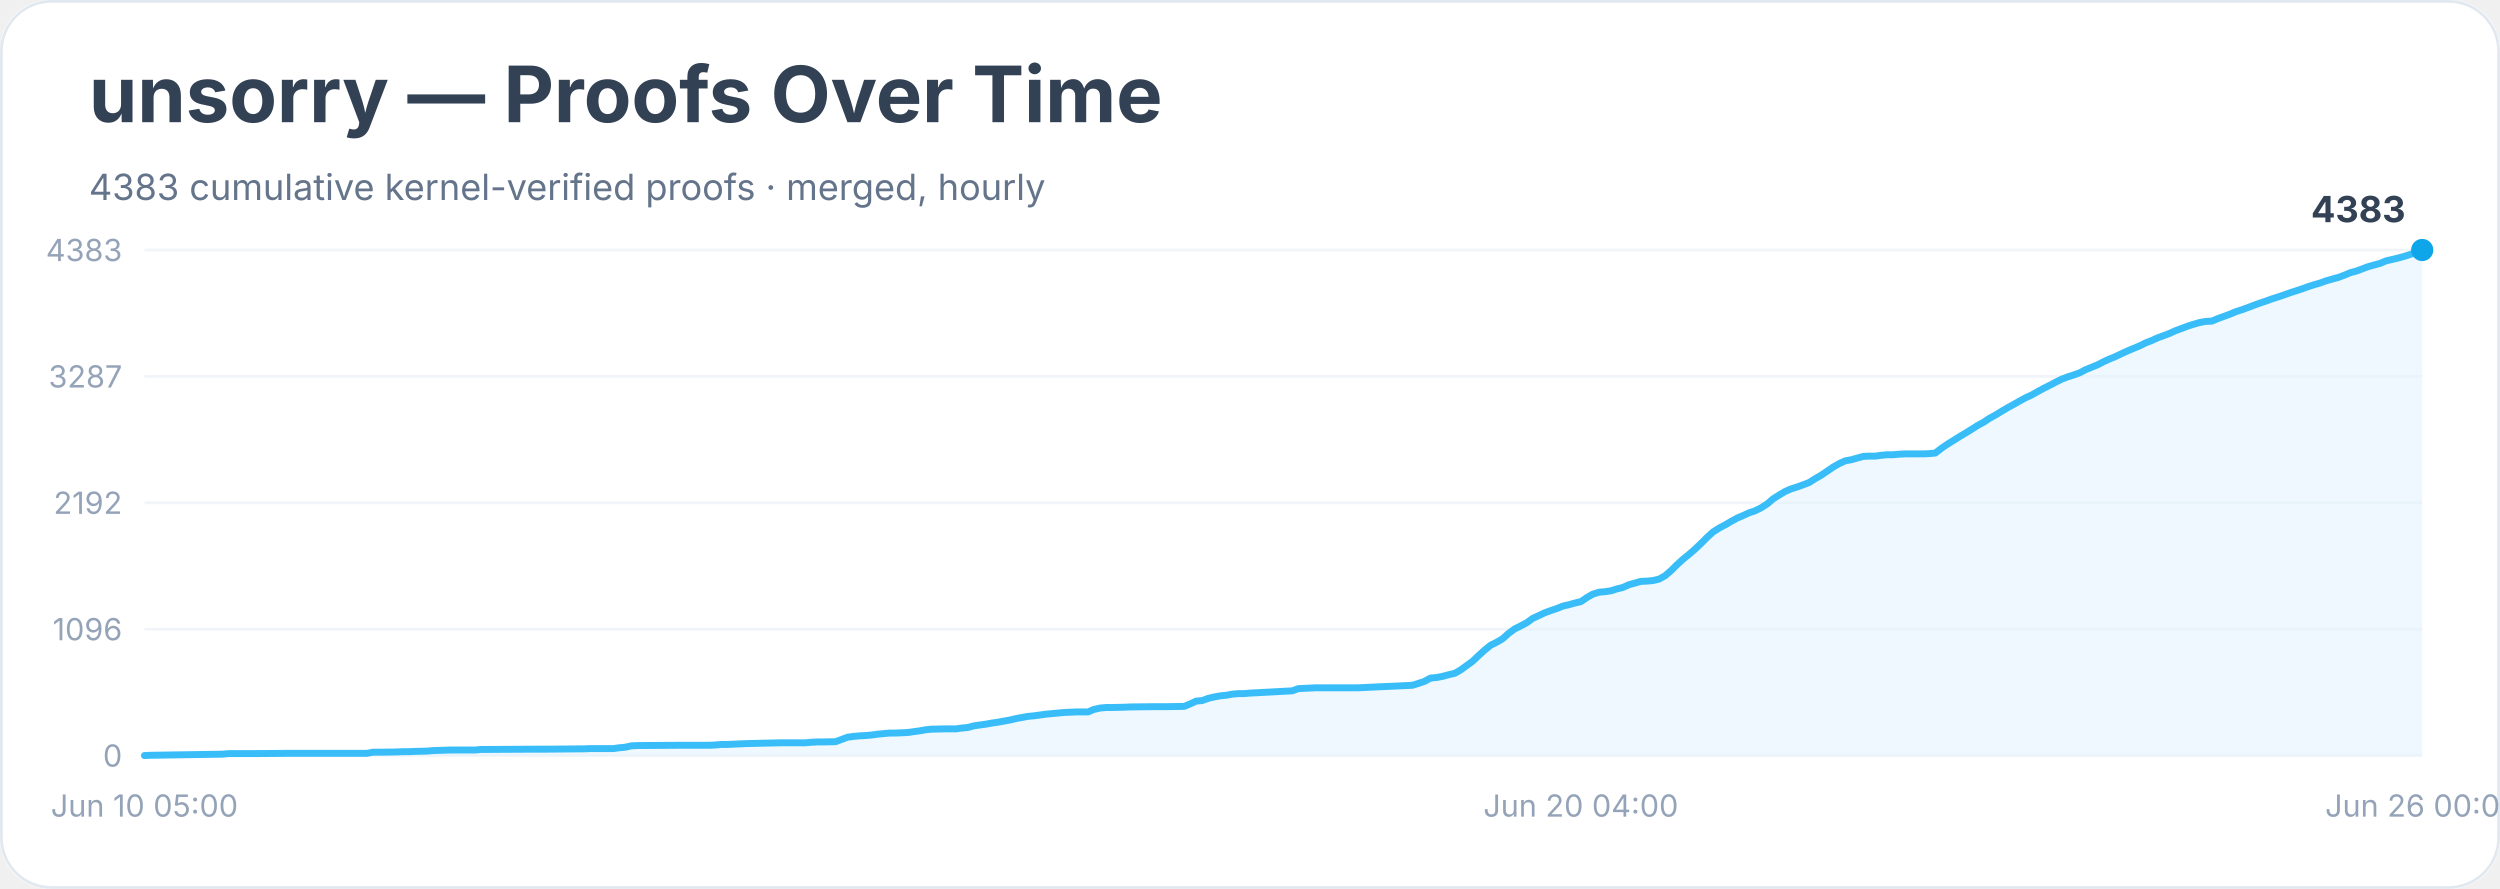
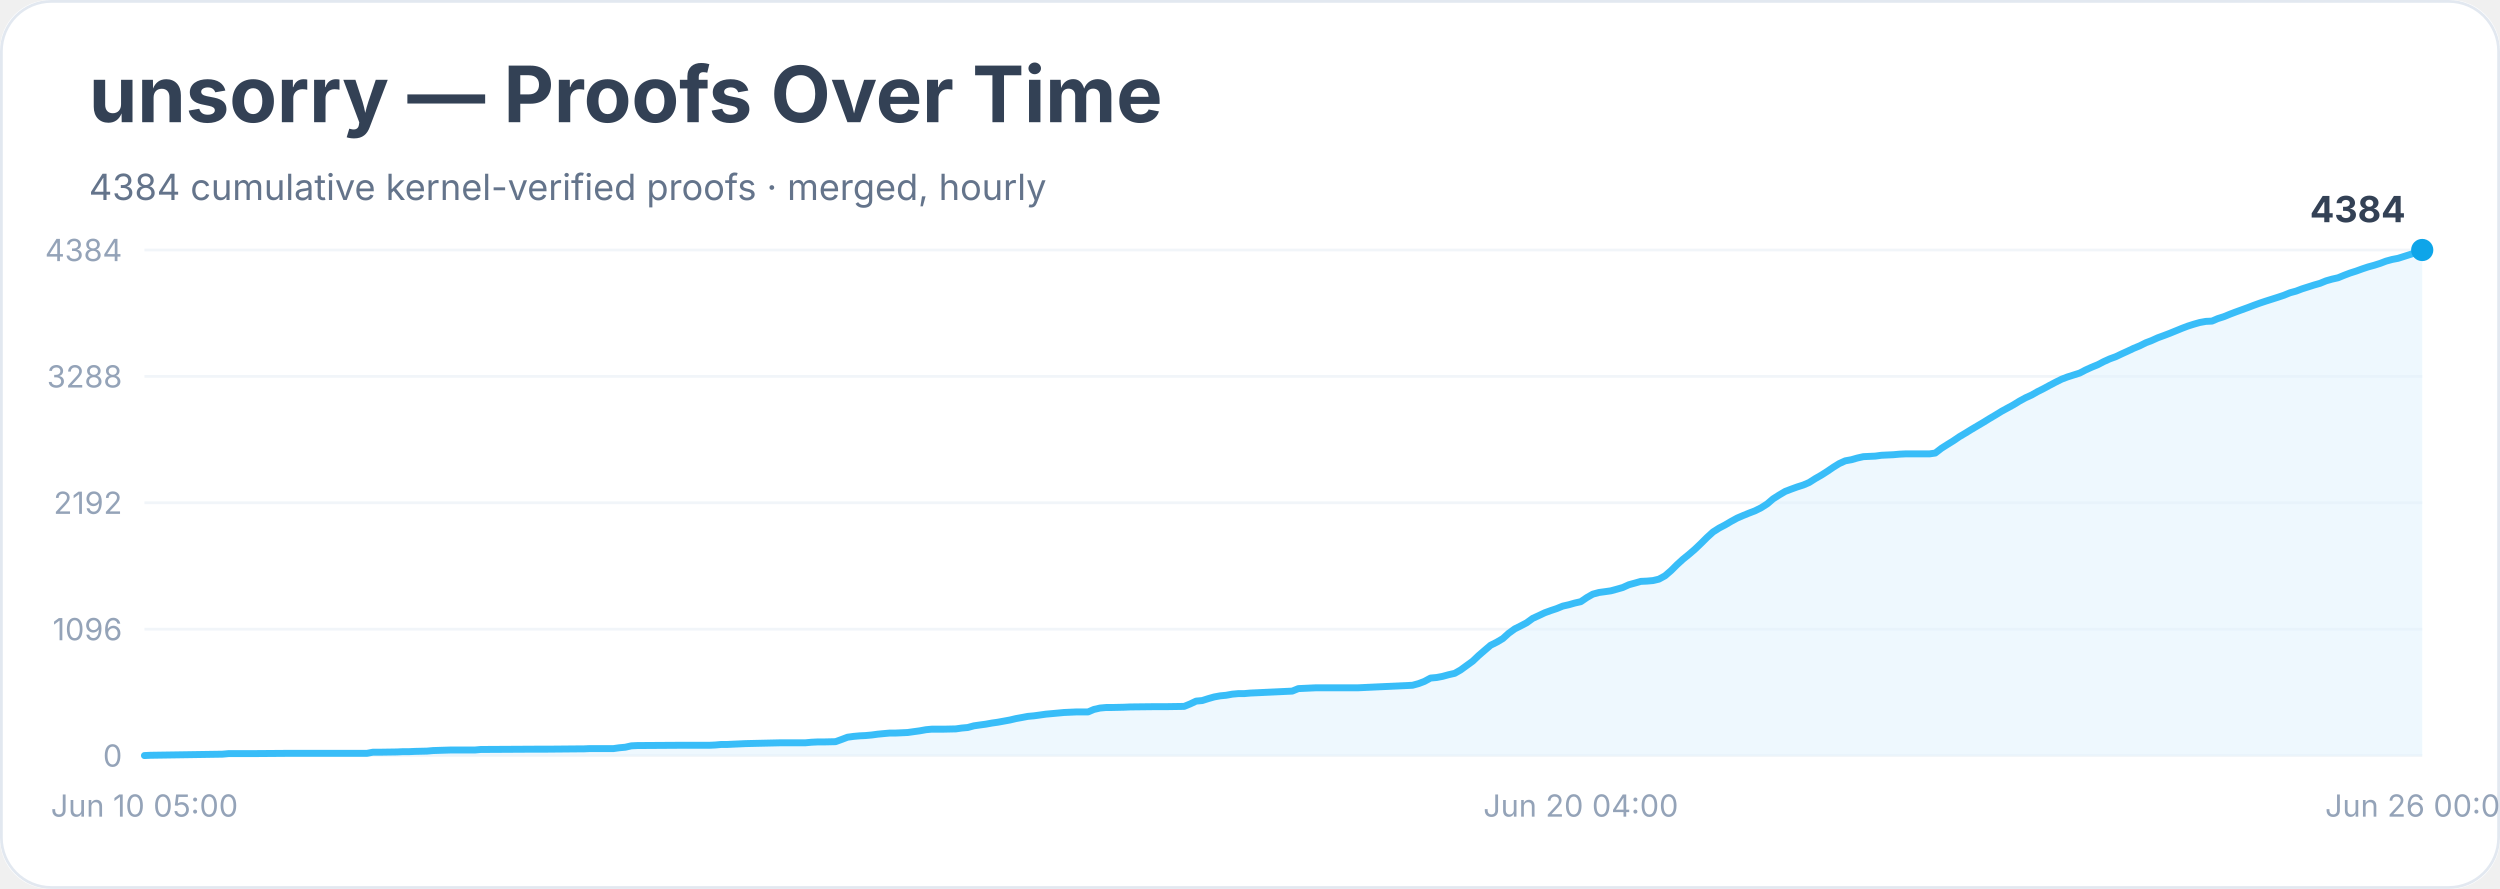
<svg xmlns="http://www.w3.org/2000/svg" width="900" height="320" viewBox="0 0 900 320" role="img" aria-labelledby="title desc">
  <rect width="900" height="100%" rx="18" fill="#ffffff" />
  <rect x="0.5" y="0.5" width="899" height="319" rx="18" fill="none" stroke="#e2e8f0" />
  <text x="32" y="44" font-family="Inter, system-ui, sans-serif" font-size="28" font-weight="700" fill="#334155">unsorry — Proofs Over Time</text>
-   <text x="32" y="72" font-family="Inter, system-ui, sans-serif" font-size="13" fill="#64748b">4383 cumulative kernel-verified proofs · merged, hourly</text>
+   <text x="32" y="72" font-family="Inter, system-ui, sans-serif" font-size="13" fill="#64748b">4384 cumulative kernel-verified proofs · merged, hourly</text>
  <line x1="52" y1="272.0" x2="872" y2="272.0" stroke="#f1f5f9" />
  <text x="44" y="276.0" text-anchor="end" font-family="Inter, system-ui, sans-serif" font-size="11" fill="#94a3b8">0</text>
  <line x1="52" y1="226.5" x2="872" y2="226.5" stroke="#f1f5f9" />
  <text x="44" y="230.5" text-anchor="end" font-family="Inter, system-ui, sans-serif" font-size="11" fill="#94a3b8">1096</text>
  <line x1="52" y1="181.0" x2="872" y2="181.0" stroke="#f1f5f9" />
  <text x="44" y="185.0" text-anchor="end" font-family="Inter, system-ui, sans-serif" font-size="11" fill="#94a3b8">2192</text>
  <line x1="52" y1="135.5" x2="872" y2="135.5" stroke="#f1f5f9" />
-   <text x="44" y="139.5" text-anchor="end" font-family="Inter, system-ui, sans-serif" font-size="11" fill="#94a3b8">3287</text>
+   <text x="44" y="139.5" text-anchor="end" font-family="Inter, system-ui, sans-serif" font-size="11" fill="#94a3b8">3288</text>
  <line x1="52" y1="90.0" x2="872" y2="90.0" stroke="#f1f5f9" />
-   <text x="44" y="94.0" text-anchor="end" font-family="Inter, system-ui, sans-serif" font-size="11" fill="#94a3b8">4383</text>
-   <polygon points="52.0,272.0 52.0,272.0 54.2,271.9 80.1,271.5 82.3,271.3 84.5,271.3 90.9,271.3 103.9,271.2 132.1,271.2 134.2,270.8 136.4,270.8 142.9,270.7 145.0,270.6 147.2,270.6 149.4,270.5 153.7,270.4 155.9,270.2 162.3,270.0 171.0,270.0 173.2,269.8 175.3,269.8 192.6,269.7 197.0,269.7 207.8,269.6 209.9,269.6 212.1,269.5 220.8,269.5 222.9,269.2 225.1,269.0 227.3,268.5 229.4,268.4 244.6,268.3 251.1,268.3 255.4,268.3 257.5,268.2 259.7,268.0 261.9,268.0 264.0,267.9 266.2,267.8 268.4,267.7 277.0,267.5 281.3,267.4 290.0,267.4 292.2,267.2 294.3,267.1 296.5,267.1 300.8,267.0 303.0,266.2 305.1,265.4 307.3,265.1 309.5,264.9 311.6,264.8 313.8,264.6 316.0,264.3 318.1,264.1 320.3,263.9 322.4,263.9 326.8,263.7 328.9,263.4 331.1,263.1 333.3,262.7 335.4,262.5 339.8,262.4 344.1,262.4 346.2,262.1 348.4,261.9 350.6,261.3 352.7,261.0 354.9,260.7 357.1,260.3 359.2,260.0 361.4,259.6 363.6,259.2 365.7,258.7 367.9,258.3 370.0,257.9 372.2,257.7 374.4,257.4 376.5,257.1 378.7,256.9 380.9,256.7 383.0,256.5 385.2,256.4 387.4,256.3 391.7,256.3 393.8,255.4 396.0,254.9 398.2,254.7 400.3,254.7 404.7,254.6 406.8,254.5 415.5,254.4 419.8,254.4 426.3,254.3 428.5,253.4 430.6,252.4 432.8,252.2 435.0,251.4 437.1,250.9 439.3,250.5 441.4,250.3 443.6,249.9 445.8,249.7 447.9,249.7 450.1,249.5 452.3,249.4 465.2,248.7 467.4,247.9 469.6,247.8 471.7,247.7 473.9,247.6 489.0,247.6 508.5,246.7 510.7,246.0 512.8,245.3 515.0,244.1 517.2,243.9 519.3,243.5 521.5,242.9 523.7,242.4 525.8,241.2 528.0,239.6 530.2,238.0 532.3,236.0 534.5,234.0 536.6,232.3 538.8,231.2 541.0,229.9 543.1,228.0 545.3,226.4 547.5,225.3 549.6,224.2 551.8,222.6 554.0,221.6 556.1,220.6 558.3,219.8 560.4,219.1 562.6,218.2 564.8,217.7 566.9,217.1 569.1,216.6 571.3,215.1 573.4,213.9 575.6,213.2 577.8,213.0 579.9,212.7 582.1,212.0 584.2,211.5 586.4,210.5 588.6,209.9 590.7,209.3 592.9,209.2 595.1,209.0 597.2,208.5 599.4,207.3 601.6,205.4 603.7,203.3 605.9,201.3 608.0,199.6 610.2,197.7 612.4,195.6 614.5,193.5 616.7,191.5 618.9,190.1 621.0,189.0 623.2,187.7 625.4,186.5 627.5,185.6 629.7,184.6 631.8,183.9 634.0,182.8 636.2,181.4 638.3,179.6 640.5,178.2 642.7,176.9 644.8,176.0 647.0,175.3 649.2,174.5 651.3,173.7 653.5,172.3 655.6,171.1 657.8,169.6 660.0,168.1 662.1,166.9 664.3,165.9 666.5,165.5 668.6,164.9 670.8,164.3 672.9,164.2 675.1,164.2 677.3,163.9 679.4,163.7 681.6,163.7 683.8,163.5 685.9,163.4 692.4,163.4 694.6,163.3 696.7,163.1 698.9,161.4 701.1,159.9 703.2,158.6 705.4,157.2 707.6,155.9 709.7,154.6 711.9,153.2 714.1,152.0 716.2,150.6 718.4,149.4 720.5,148.1 722.7,146.8 724.9,145.6 727.0,144.4 729.2,143.2 731.4,142.2 733.5,141.0 735.7,139.8 737.9,138.7 740.0,137.6 742.2,136.5 744.3,135.7 746.5,135.0 748.7,134.2 750.8,133.1 753.0,132.2 755.2,131.3 757.3,130.2 759.5,129.2 761.7,128.3 763.8,127.3 766.0,126.3 768.1,125.4 770.3,124.5 772.5,123.4 774.6,122.6 776.8,121.6 779.0,120.8 781.1,120.0 783.3,119.0 785.5,118.2 787.6,117.4 789.8,116.7 791.9,116.1 794.1,115.7 796.3,115.6 798.4,114.7 800.6,113.9 802.8,113.1 804.9,112.2 807.1,111.5 809.3,110.7 811.4,109.9 813.6,109.1 815.7,108.4 817.9,107.6 820.1,106.9 822.2,106.2 824.4,105.4 826.6,104.7 828.7,104.0 830.9,103.2 833.1,102.5 835.2,101.9 837.4,101.1 839.5,100.5 841.7,99.9 843.9,99.1 846.0,98.2 848.2,97.6 850.4,96.8 852.5,96.0 854.7,95.4 856.9,94.8 859.0,93.9 861.2,93.4 863.3,92.9 865.5,92.3 867.7,91.6 869.8,90.8 872.0,90.0 872.0,272.0" fill="#e0f2fe" opacity="0.55" />
-   <polyline points="52.0,272.0 54.2,271.9 80.1,271.5 82.3,271.3 84.5,271.3 90.9,271.3 103.9,271.2 132.1,271.2 134.2,270.8 136.4,270.8 142.9,270.7 145.0,270.6 147.2,270.6 149.4,270.5 153.7,270.4 155.9,270.2 162.3,270.0 171.0,270.0 173.2,269.8 175.3,269.8 192.6,269.7 197.0,269.7 207.8,269.6 209.9,269.6 212.1,269.5 220.8,269.5 222.9,269.2 225.1,269.0 227.3,268.5 229.4,268.4 244.6,268.3 251.1,268.3 255.4,268.3 257.5,268.2 259.7,268.0 261.9,268.0 264.0,267.9 266.2,267.8 268.4,267.7 277.0,267.5 281.3,267.4 290.0,267.4 292.2,267.2 294.3,267.1 296.5,267.1 300.8,267.0 303.0,266.2 305.1,265.4 307.3,265.1 309.5,264.9 311.6,264.8 313.8,264.6 316.0,264.3 318.1,264.1 320.3,263.9 322.4,263.9 326.8,263.7 328.9,263.4 331.1,263.1 333.3,262.7 335.4,262.5 339.8,262.4 344.1,262.4 346.2,262.1 348.4,261.9 350.6,261.3 352.7,261.0 354.9,260.7 357.1,260.3 359.2,260.0 361.4,259.6 363.6,259.2 365.7,258.7 367.9,258.3 370.0,257.9 372.2,257.7 374.4,257.4 376.5,257.1 378.7,256.9 380.9,256.7 383.0,256.5 385.2,256.4 387.4,256.3 391.7,256.3 393.8,255.4 396.0,254.9 398.2,254.7 400.3,254.7 404.7,254.6 406.8,254.5 415.5,254.4 419.8,254.4 426.3,254.3 428.5,253.4 430.6,252.4 432.8,252.2 435.0,251.4 437.1,250.9 439.3,250.5 441.4,250.3 443.6,249.9 445.8,249.7 447.9,249.7 450.1,249.5 452.3,249.4 465.2,248.7 467.4,247.9 469.6,247.8 471.7,247.7 473.9,247.6 489.0,247.6 508.5,246.7 510.7,246.0 512.8,245.3 515.0,244.1 517.2,243.9 519.3,243.5 521.5,242.9 523.7,242.4 525.8,241.2 528.0,239.6 530.2,238.0 532.3,236.0 534.5,234.0 536.6,232.3 538.8,231.2 541.0,229.9 543.1,228.0 545.3,226.4 547.5,225.3 549.6,224.2 551.8,222.6 554.0,221.6 556.1,220.6 558.3,219.8 560.4,219.1 562.6,218.2 564.8,217.7 566.9,217.1 569.1,216.6 571.3,215.1 573.4,213.9 575.6,213.2 577.8,213.0 579.9,212.7 582.1,212.0 584.2,211.5 586.4,210.5 588.6,209.9 590.7,209.3 592.9,209.2 595.1,209.0 597.2,208.5 599.4,207.3 601.6,205.4 603.7,203.3 605.9,201.3 608.0,199.6 610.2,197.7 612.4,195.6 614.5,193.5 616.7,191.5 618.9,190.1 621.0,189.0 623.2,187.7 625.4,186.5 627.5,185.6 629.7,184.6 631.8,183.9 634.0,182.8 636.2,181.4 638.3,179.6 640.5,178.2 642.7,176.9 644.8,176.0 647.0,175.3 649.2,174.5 651.3,173.7 653.5,172.3 655.6,171.1 657.8,169.6 660.0,168.1 662.1,166.9 664.3,165.9 666.5,165.5 668.6,164.9 670.8,164.3 672.9,164.2 675.1,164.2 677.3,163.9 679.4,163.7 681.6,163.7 683.8,163.5 685.9,163.4 692.4,163.4 694.6,163.3 696.7,163.1 698.9,161.4 701.1,159.9 703.2,158.6 705.4,157.2 707.6,155.9 709.7,154.6 711.9,153.2 714.1,152.0 716.2,150.6 718.4,149.4 720.5,148.1 722.7,146.8 724.9,145.6 727.0,144.4 729.2,143.2 731.4,142.2 733.5,141.0 735.7,139.8 737.9,138.7 740.0,137.6 742.2,136.5 744.3,135.7 746.5,135.0 748.7,134.2 750.8,133.1 753.0,132.2 755.2,131.3 757.3,130.2 759.5,129.2 761.7,128.3 763.8,127.3 766.0,126.3 768.1,125.4 770.3,124.5 772.5,123.4 774.6,122.6 776.8,121.6 779.0,120.8 781.1,120.0 783.3,119.0 785.5,118.2 787.6,117.4 789.8,116.7 791.9,116.1 794.1,115.7 796.3,115.6 798.4,114.7 800.6,113.9 802.8,113.1 804.9,112.2 807.1,111.5 809.3,110.7 811.4,109.9 813.6,109.1 815.7,108.4 817.9,107.6 820.1,106.9 822.2,106.2 824.4,105.4 826.6,104.7 828.7,104.0 830.9,103.2 833.1,102.5 835.2,101.9 837.4,101.1 839.5,100.5 841.7,99.9 843.9,99.1 846.0,98.2 848.2,97.6 850.4,96.8 852.5,96.0 854.7,95.4 856.9,94.8 859.0,93.9 861.2,93.4 863.3,92.9 865.5,92.3 867.7,91.6 869.8,90.8 872.0,90.0" fill="none" stroke="#38bdf8" stroke-width="2.5" stroke-linejoin="round" stroke-linecap="round" />
+   <text x="44" y="94.0" text-anchor="end" font-family="Inter, system-ui, sans-serif" font-size="11" fill="#94a3b8">4384</text>
+   <polygon points="52.0,272.0 52.0,272.0 54.2,271.9 80.1,271.5 82.3,271.3 84.5,271.3 90.9,271.3 103.9,271.2 132.1,271.2 134.2,270.8 136.4,270.8 142.9,270.7 145.0,270.6 147.2,270.6 149.4,270.5 153.7,270.4 155.9,270.2 162.3,270.0 171.0,270.0 173.2,269.8 175.3,269.8 192.6,269.7 197.0,269.7 207.8,269.6 209.9,269.6 212.1,269.5 220.8,269.5 222.9,269.2 225.1,269.0 227.3,268.5 229.4,268.4 244.6,268.3 251.1,268.3 255.4,268.3 257.5,268.2 259.7,268.0 261.9,268.0 264.0,267.9 266.2,267.8 268.4,267.7 277.0,267.5 281.3,267.4 290.0,267.4 292.2,267.2 294.3,267.1 296.5,267.1 300.8,267.0 303.0,266.2 305.1,265.4 307.3,265.1 309.5,264.9 311.6,264.8 313.8,264.6 316.0,264.3 318.1,264.1 320.3,263.9 322.4,263.9 326.8,263.7 328.9,263.4 331.1,263.1 333.3,262.7 335.4,262.5 339.8,262.5 344.1,262.4 346.2,262.1 348.4,261.9 350.6,261.3 352.7,261.0 354.9,260.7 357.1,260.3 359.2,260.0 361.4,259.6 363.6,259.2 365.7,258.7 367.9,258.3 370.0,257.9 372.2,257.7 374.4,257.4 376.5,257.1 378.7,256.9 380.9,256.7 383.0,256.5 385.2,256.4 387.4,256.3 391.7,256.3 393.8,255.4 396.0,254.9 398.2,254.7 400.3,254.7 404.7,254.6 406.8,254.5 415.5,254.4 419.8,254.4 426.3,254.3 428.5,253.4 430.6,252.4 432.8,252.2 435.0,251.5 437.1,250.9 439.3,250.5 441.4,250.3 443.6,249.9 445.8,249.7 447.9,249.7 450.1,249.5 452.3,249.4 465.2,248.8 467.4,247.9 469.6,247.8 471.7,247.7 473.9,247.6 489.0,247.6 508.5,246.7 510.7,246.1 512.8,245.3 515.0,244.1 517.2,243.9 519.3,243.5 521.5,242.9 523.7,242.4 525.8,241.2 528.0,239.6 530.2,238.0 532.3,236.0 534.5,234.1 536.6,232.3 538.8,231.2 541.0,229.9 543.1,228.0 545.3,226.4 547.5,225.3 549.6,224.2 551.8,222.6 554.0,221.6 556.1,220.6 558.3,219.8 560.4,219.1 562.6,218.2 564.8,217.7 566.9,217.1 569.1,216.6 571.3,215.1 573.4,213.9 575.6,213.3 577.8,213.0 579.9,212.7 582.1,212.1 584.2,211.5 586.4,210.5 588.6,209.9 590.7,209.3 592.9,209.2 595.1,209.0 597.2,208.5 599.4,207.3 601.6,205.4 603.7,203.3 605.9,201.3 608.0,199.6 610.2,197.7 612.4,195.6 614.5,193.5 616.7,191.5 618.9,190.1 621.0,189.0 623.2,187.7 625.4,186.5 627.5,185.6 629.7,184.7 631.8,183.9 634.0,182.8 636.2,181.4 638.3,179.6 640.5,178.2 642.7,176.9 644.8,176.1 647.0,175.3 649.2,174.6 651.3,173.7 653.5,172.3 655.6,171.1 657.8,169.7 660.0,168.2 662.1,166.9 664.3,165.9 666.5,165.5 668.6,164.9 670.8,164.4 672.9,164.3 675.1,164.2 677.3,163.9 679.4,163.8 681.6,163.7 683.8,163.5 685.9,163.4 692.4,163.4 694.6,163.4 696.7,163.1 698.9,161.4 701.1,160.0 703.2,158.7 705.4,157.2 707.6,155.9 709.7,154.6 711.9,153.3 714.1,152.0 716.2,150.7 718.4,149.4 720.5,148.1 722.7,146.9 724.9,145.7 727.0,144.4 729.2,143.2 731.4,142.2 733.5,141.0 735.7,139.9 737.9,138.7 740.0,137.6 742.2,136.5 744.3,135.7 746.5,135.0 748.7,134.3 750.8,133.2 753.0,132.2 755.2,131.3 757.3,130.2 759.5,129.2 761.7,128.4 763.8,127.4 766.0,126.4 768.1,125.4 770.3,124.5 772.5,123.4 774.6,122.6 776.8,121.6 779.0,120.8 781.1,120.0 783.3,119.1 785.5,118.2 787.6,117.4 789.8,116.7 791.9,116.1 794.1,115.7 796.3,115.6 798.4,114.7 800.6,114.0 802.8,113.1 804.9,112.3 807.1,111.5 809.3,110.7 811.4,109.9 813.6,109.1 815.7,108.4 817.9,107.7 820.1,107.0 822.2,106.3 824.4,105.4 826.6,104.8 828.7,104.0 830.9,103.3 833.1,102.6 835.2,102.0 837.4,101.1 839.5,100.5 841.7,100.0 843.9,99.1 846.0,98.3 848.2,97.6 850.4,96.8 852.5,96.1 854.7,95.5 856.9,94.8 859.0,94.0 861.2,93.4 863.3,93.0 865.5,92.3 867.7,91.6 869.8,90.9 872.0,90.0 872.0,272.0" fill="#e0f2fe" opacity="0.55" />
+   <polyline points="52.0,272.0 54.2,271.9 80.1,271.5 82.3,271.3 84.5,271.3 90.9,271.3 103.9,271.2 132.1,271.2 134.2,270.8 136.4,270.8 142.9,270.7 145.0,270.6 147.2,270.6 149.4,270.5 153.7,270.4 155.9,270.2 162.3,270.0 171.0,270.0 173.2,269.8 175.3,269.8 192.6,269.7 197.0,269.7 207.8,269.6 209.9,269.6 212.1,269.5 220.8,269.5 222.9,269.2 225.1,269.0 227.3,268.5 229.4,268.4 244.6,268.3 251.1,268.3 255.4,268.3 257.5,268.2 259.7,268.0 261.9,268.0 264.0,267.9 266.2,267.8 268.4,267.7 277.0,267.5 281.3,267.4 290.0,267.4 292.2,267.2 294.3,267.1 296.5,267.1 300.8,267.0 303.0,266.2 305.1,265.4 307.3,265.1 309.5,264.9 311.6,264.8 313.8,264.6 316.0,264.3 318.1,264.1 320.3,263.9 322.4,263.9 326.8,263.7 328.9,263.4 331.1,263.1 333.3,262.7 335.4,262.5 339.8,262.5 344.1,262.4 346.2,262.1 348.4,261.9 350.6,261.3 352.7,261.0 354.9,260.7 357.1,260.3 359.2,260.0 361.4,259.6 363.6,259.2 365.7,258.7 367.9,258.3 370.0,257.9 372.2,257.7 374.4,257.4 376.5,257.1 378.7,256.9 380.9,256.7 383.0,256.5 385.2,256.4 387.4,256.3 391.7,256.3 393.8,255.4 396.0,254.9 398.2,254.7 400.3,254.7 404.7,254.6 406.8,254.5 415.5,254.4 419.8,254.4 426.3,254.3 428.5,253.4 430.6,252.4 432.8,252.2 435.0,251.5 437.1,250.9 439.3,250.5 441.4,250.3 443.6,249.9 445.8,249.7 447.9,249.7 450.1,249.5 452.3,249.4 465.2,248.8 467.4,247.9 469.6,247.8 471.7,247.7 473.9,247.6 489.0,247.6 508.5,246.7 510.7,246.1 512.8,245.3 515.0,244.1 517.2,243.9 519.3,243.5 521.5,242.9 523.7,242.4 525.8,241.2 528.0,239.6 530.2,238.0 532.3,236.0 534.5,234.1 536.6,232.3 538.8,231.2 541.0,229.9 543.1,228.0 545.3,226.4 547.5,225.3 549.6,224.2 551.8,222.6 554.0,221.6 556.1,220.6 558.3,219.8 560.4,219.1 562.6,218.2 564.8,217.7 566.9,217.1 569.1,216.6 571.3,215.1 573.4,213.9 575.6,213.3 577.8,213.0 579.9,212.7 582.1,212.1 584.2,211.5 586.4,210.5 588.6,209.9 590.7,209.3 592.9,209.2 595.1,209.0 597.2,208.5 599.4,207.3 601.6,205.4 603.7,203.3 605.9,201.3 608.0,199.6 610.2,197.7 612.4,195.6 614.5,193.5 616.7,191.5 618.9,190.1 621.0,189.0 623.2,187.7 625.4,186.5 627.5,185.6 629.7,184.7 631.8,183.9 634.0,182.8 636.2,181.4 638.3,179.6 640.5,178.2 642.7,176.9 644.8,176.1 647.0,175.3 649.2,174.6 651.3,173.7 653.5,172.3 655.6,171.1 657.8,169.7 660.0,168.2 662.1,166.9 664.3,165.9 666.5,165.5 668.6,164.9 670.8,164.4 672.9,164.3 675.1,164.2 677.3,163.9 679.4,163.8 681.6,163.7 683.8,163.5 685.9,163.4 692.4,163.4 694.6,163.4 696.7,163.1 698.9,161.4 701.1,160.0 703.2,158.7 705.4,157.2 707.6,155.9 709.7,154.6 711.9,153.3 714.1,152.0 716.2,150.7 718.4,149.4 720.5,148.1 722.7,146.9 724.9,145.7 727.0,144.4 729.2,143.2 731.4,142.2 733.5,141.0 735.7,139.9 737.9,138.7 740.0,137.6 742.2,136.5 744.3,135.7 746.5,135.0 748.7,134.3 750.8,133.2 753.0,132.2 755.2,131.3 757.3,130.2 759.5,129.2 761.7,128.4 763.8,127.4 766.0,126.4 768.1,125.4 770.3,124.5 772.5,123.4 774.6,122.6 776.8,121.6 779.0,120.8 781.1,120.0 783.3,119.1 785.5,118.2 787.6,117.4 789.8,116.7 791.9,116.1 794.1,115.7 796.3,115.6 798.4,114.7 800.6,114.0 802.8,113.1 804.9,112.3 807.1,111.5 809.3,110.7 811.4,109.9 813.6,109.1 815.7,108.4 817.9,107.7 820.1,107.0 822.2,106.3 824.4,105.4 826.6,104.8 828.7,104.0 830.9,103.3 833.1,102.6 835.2,102.0 837.4,101.1 839.5,100.5 841.7,100.0 843.9,99.1 846.0,98.3 848.2,97.6 850.4,96.8 852.5,96.1 854.7,95.5 856.9,94.8 859.0,94.0 861.2,93.4 863.3,93.0 865.5,92.3 867.7,91.6 869.8,90.9 872.0,90.0" fill="none" stroke="#38bdf8" stroke-width="2.5" stroke-linejoin="round" stroke-linecap="round" />
  <circle cx="872.0" cy="90.0" r="4" fill="#0ea5e9" />
-   <text x="866.0" y="80.0" text-anchor="end" font-family="Inter, system-ui, sans-serif" font-size="13" font-weight="700" fill="#334155">4383</text>
+   <text x="866.0" y="80.0" text-anchor="end" font-family="Inter, system-ui, sans-serif" font-size="13" font-weight="700" fill="#334155">4384</text>
  <text x="52.0" y="294" text-anchor="middle" font-family="Inter, system-ui, sans-serif" font-size="11" fill="#94a3b8">Jun 10 05:00</text>
  <text x="569.1" y="294" text-anchor="middle" font-family="Inter, system-ui, sans-serif" font-size="11" fill="#94a3b8">Jun 20 04:00</text>
  <text x="872.0" y="294" text-anchor="middle" font-family="Inter, system-ui, sans-serif" font-size="11" fill="#94a3b8">Jun 26 00:00</text>
</svg>
